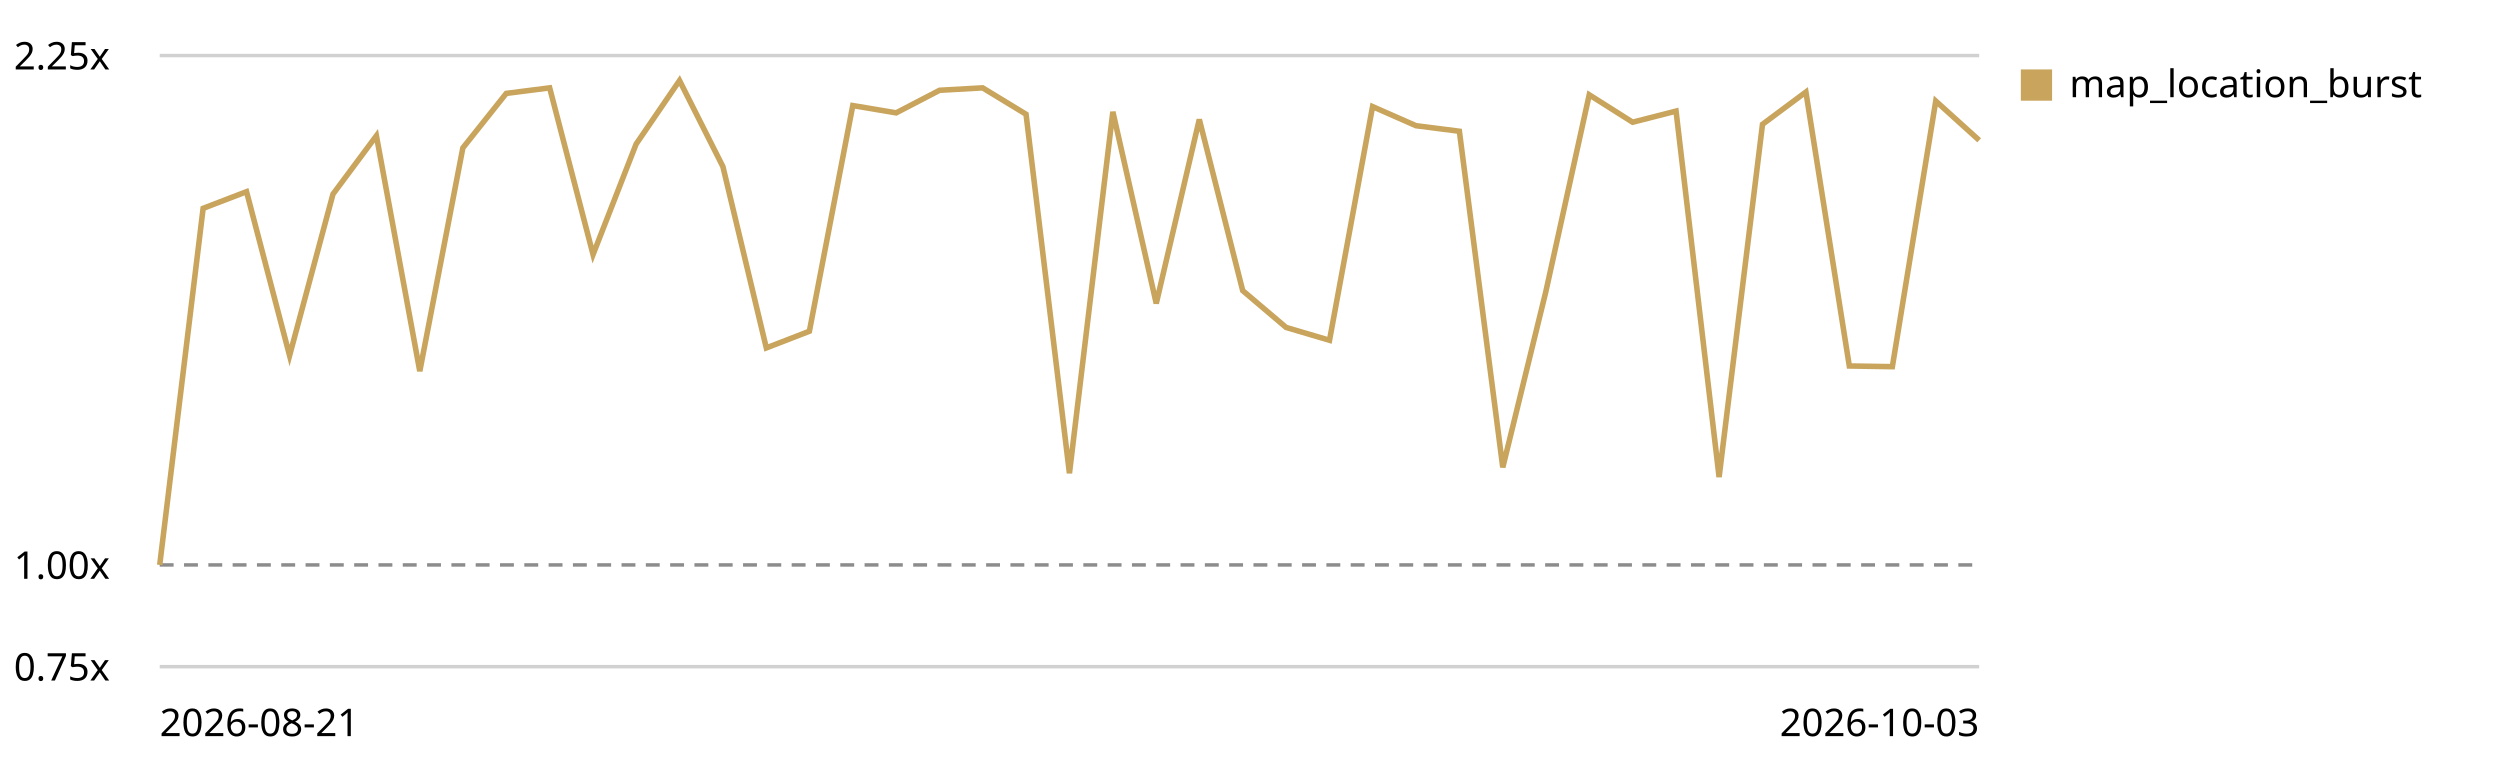
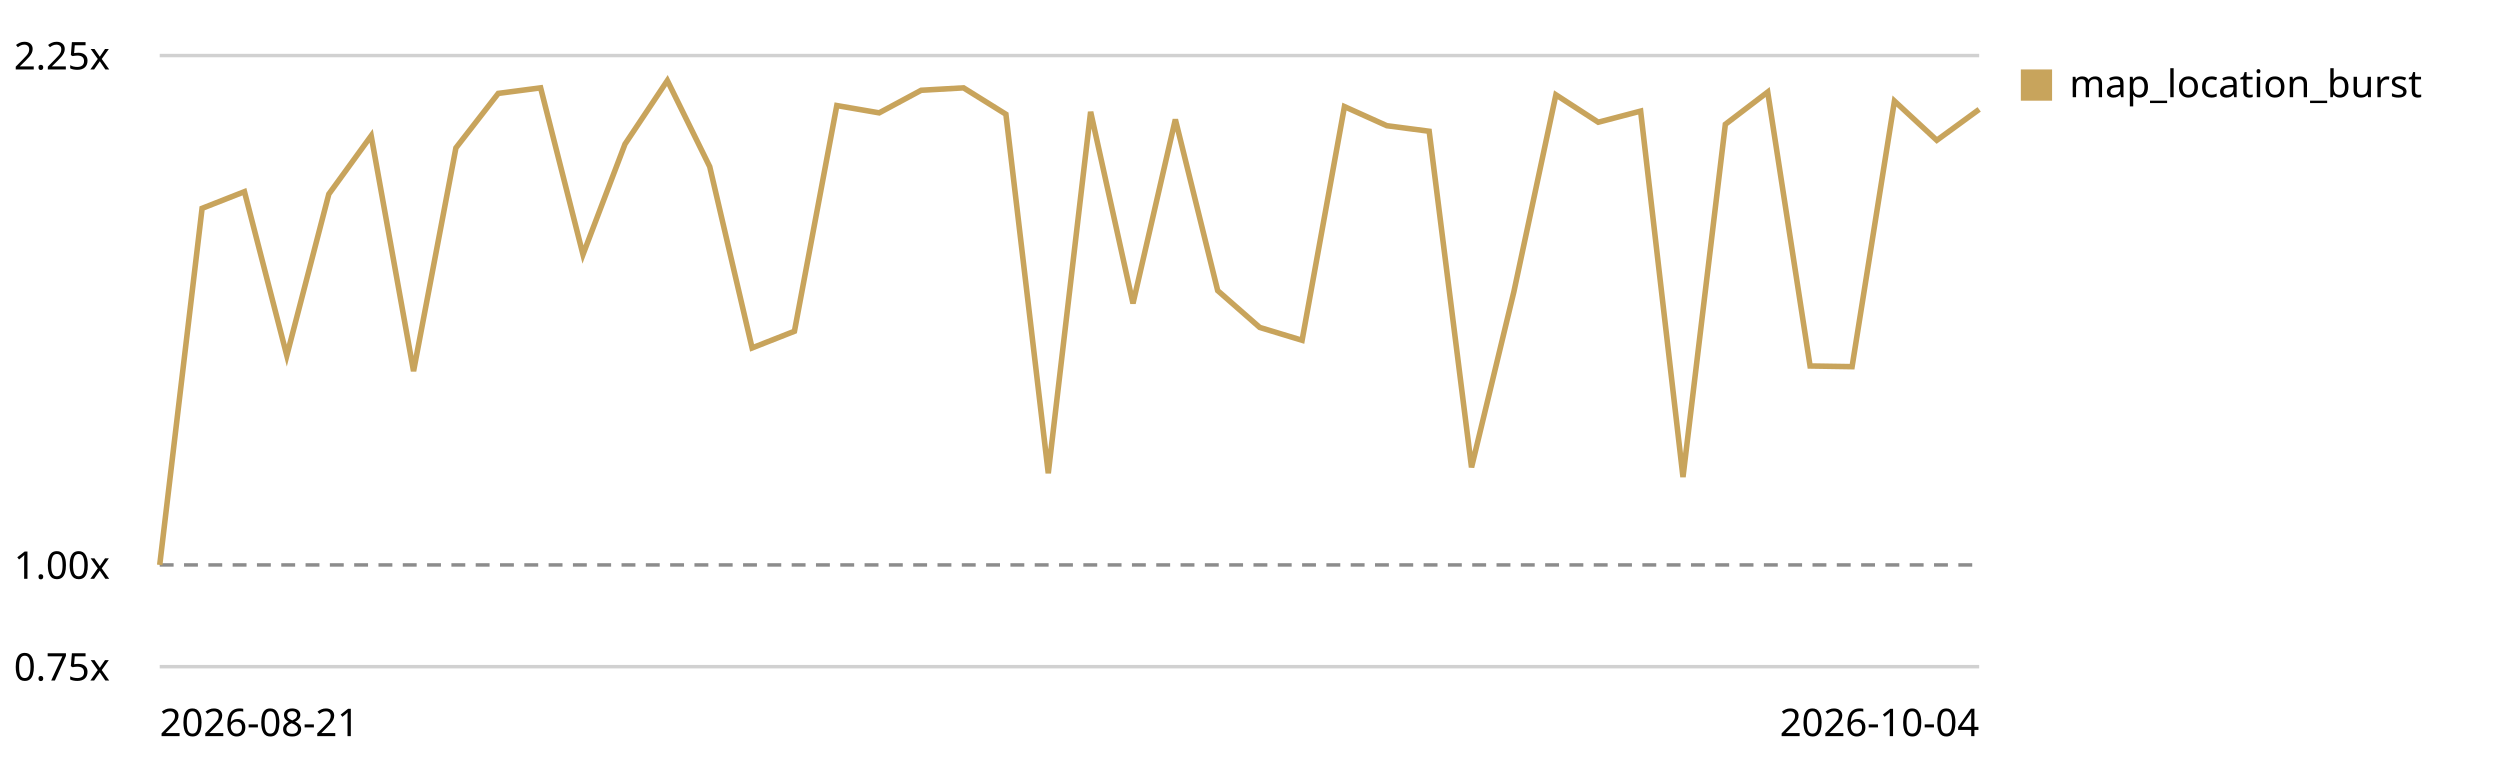
<svg xmlns="http://www.w3.org/2000/svg" viewBox="0 0 720 220" role="img" aria-label="Map canvas render trend, relative to the first recorded run">
  <style>text{font:11px system-ui,sans-serif;fill:currentColor}.grid{stroke:currentColor;stroke-opacity:.18}.base{stroke:currentColor;stroke-opacity:.45;stroke-dasharray:4 3}</style>
  <line class="grid" x1="46" y1="192.0" x2="570" y2="192.0" />
  <text x="4" y="196.0">0.75x</text>
  <line class="base" x1="46" y1="162.7" x2="570" y2="162.7" />
  <text x="4" y="166.7">1.00x</text>
  <line class="grid" x1="46" y1="16.0" x2="570" y2="16.0" />
  <text x="4" y="20.0">2.25x</text>
-   <path d="M46.0,162.7 L58.5,60.0 L71.0,55.2 L83.4,102.4 L95.9,55.9 L108.4,39.1 L120.9,106.9 L133.3,42.6 L145.8,26.9 L158.3,25.3 L170.8,73.3 L183.2,41.5 L195.7,23.2 L208.2,48.0 L220.7,100.2 L233.1,95.4 L245.6,30.4 L258.1,32.5 L270.6,26.0 L283.0,25.3 L295.5,32.9 L308.0,136.3 L320.5,32.2 L333.0,87.4 L345.4,34.4 L357.9,83.7 L370.4,94.3 L382.9,98.0 L395.3,30.7 L407.8,36.2 L420.3,37.8 L432.8,134.6 L445.2,84.0 L457.7,27.3 L470.2,35.2 L482.7,32.0 L495.1,137.4 L507.6,35.8 L520.1,26.5 L532.6,105.4 L545.0,105.6 L557.5,29.1 L570.0,40.4" fill="none" stroke="#c8a45c" stroke-width="1.6" />
+   <path d="M46.0,162.7 L58.2,60.0 L70.4,55.2 L82.6,102.4 L94.7,55.9 L106.9,39.1 L119.1,106.9 L131.3,42.6 L143.5,26.9 L155.7,25.3 L167.9,73.3 L180.0,41.5 L192.2,23.2 L204.4,48.0 L216.6,100.2 L228.8,95.4 L241.0,30.4 L253.2,32.5 L265.3,26.0 L277.5,25.3 L289.7,32.9 L301.9,136.3 L314.1,32.2 L326.3,87.4 L338.5,34.4 L350.7,83.7 L362.8,94.3 L375.0,98.0 L387.2,30.7 L399.4,36.2 L411.6,37.8 L423.8,134.6 L436.0,84.0 L448.1,27.3 L460.3,35.2 L472.5,32.0 L484.7,137.4 L496.9,35.8 L509.1,26.5 L521.3,105.4 L533.4,105.6 L545.6,29.1 L557.8,40.4 L570.0,31.5" fill="none" stroke="#c8a45c" stroke-width="1.6" />
  <rect x="582" y="20" width="9" height="9" fill="#c8a45c" />
  <text x="596" y="28">map_location_burst</text>
  <text x="46" y="212">2026-08-21</text>
-   <text x="570" y="212" text-anchor="end">2026-10-03</text>
+   <text x="570" y="212" text-anchor="end">2026-10-04</text>
</svg>
